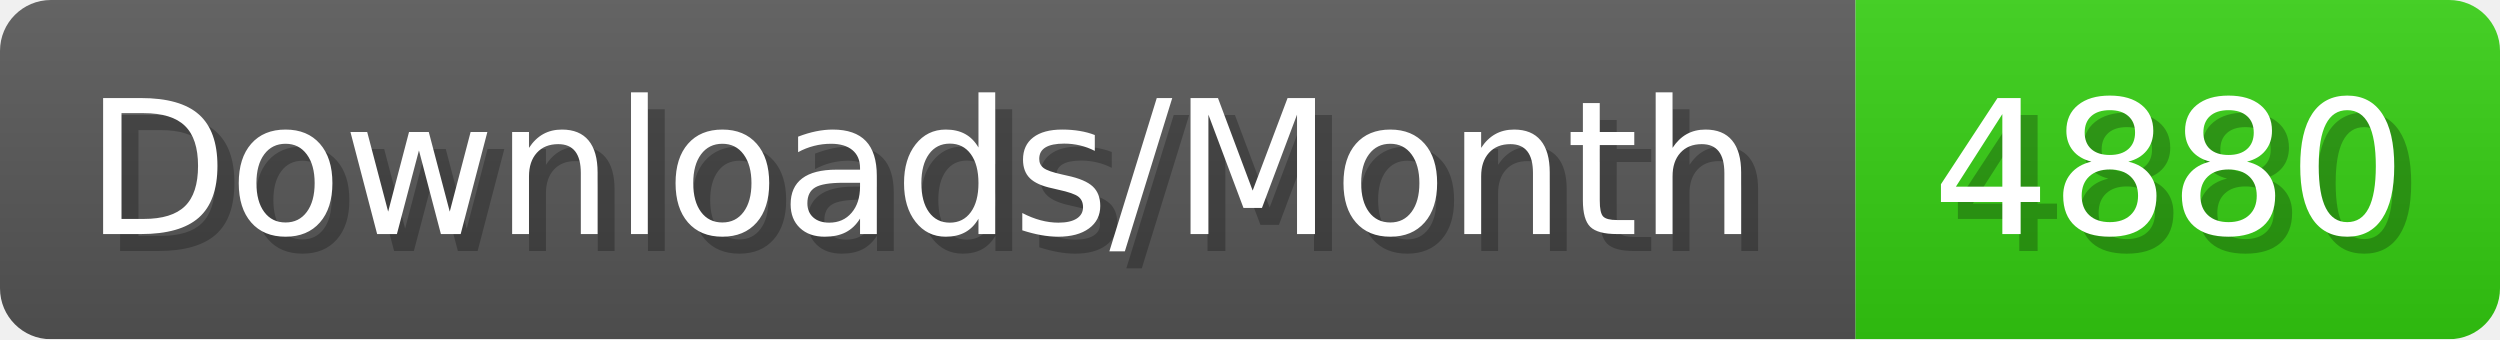
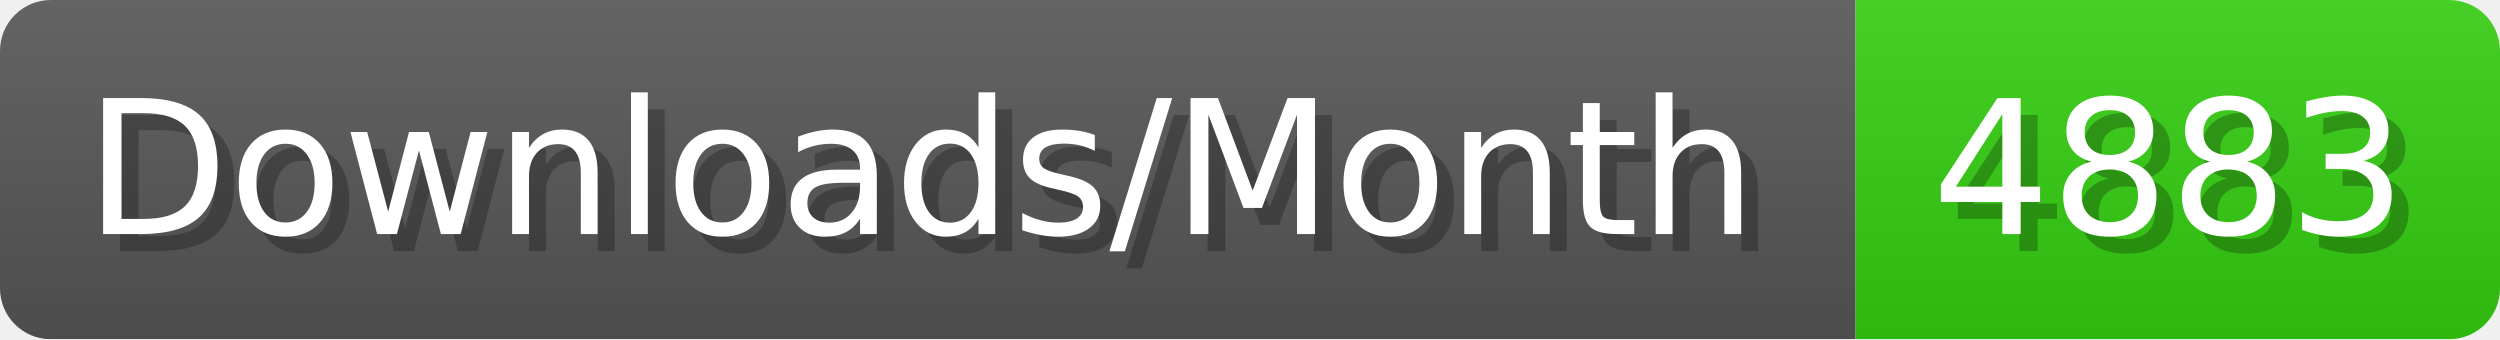
- <svg xmlns="http://www.w3.org/2000/svg" width="147.4" height="20" viewBox="0 0 1474 200" role="img" aria-label="Downloads/Month: 4880">
+ <svg xmlns="http://www.w3.org/2000/svg" width="147.4" height="20" viewBox="0 0 1474 200" role="img" aria-label="Downloads/Month: 4883">
  <linearGradient id="YlXUI" x2="0" y2="100%">
    <stop offset="0" stop-opacity=".1" stop-color="#EEE" />
    <stop offset="1" stop-opacity=".1" />
  </linearGradient>
  <mask id="JHhop">
    <rect width="1474" height="200" rx="30" fill="#FFF" />
  </mask>
  <g mask="url(#JHhop)">
    <rect width="1094" height="200" fill="#555" />
    <rect width="380" height="200" fill="#3C1" x="1094" />
    <rect width="1474" height="200" fill="url(#YlXUI)" />
  </g>
  <g aria-hidden="true" fill="#fff" text-anchor="start" font-family="Verdana,DejaVu Sans,sans-serif" font-size="110">
    <text x="60" y="148" textLength="994" fill="#000" opacity="0.25">Downloads/Month</text>
    <text x="50" y="138" textLength="994">Downloads/Month</text>
-     <text x="1149" y="148" textLength="280" fill="#000" opacity="0.25">4880</text>
-     <text x="1139" y="138" textLength="280">4880</text>
+     <text x="1149" y="148" textLength="280" fill="#000" opacity="0.25">4883</text>
+     <text x="1139" y="138" textLength="280">4883</text>
  </g>
</svg>
